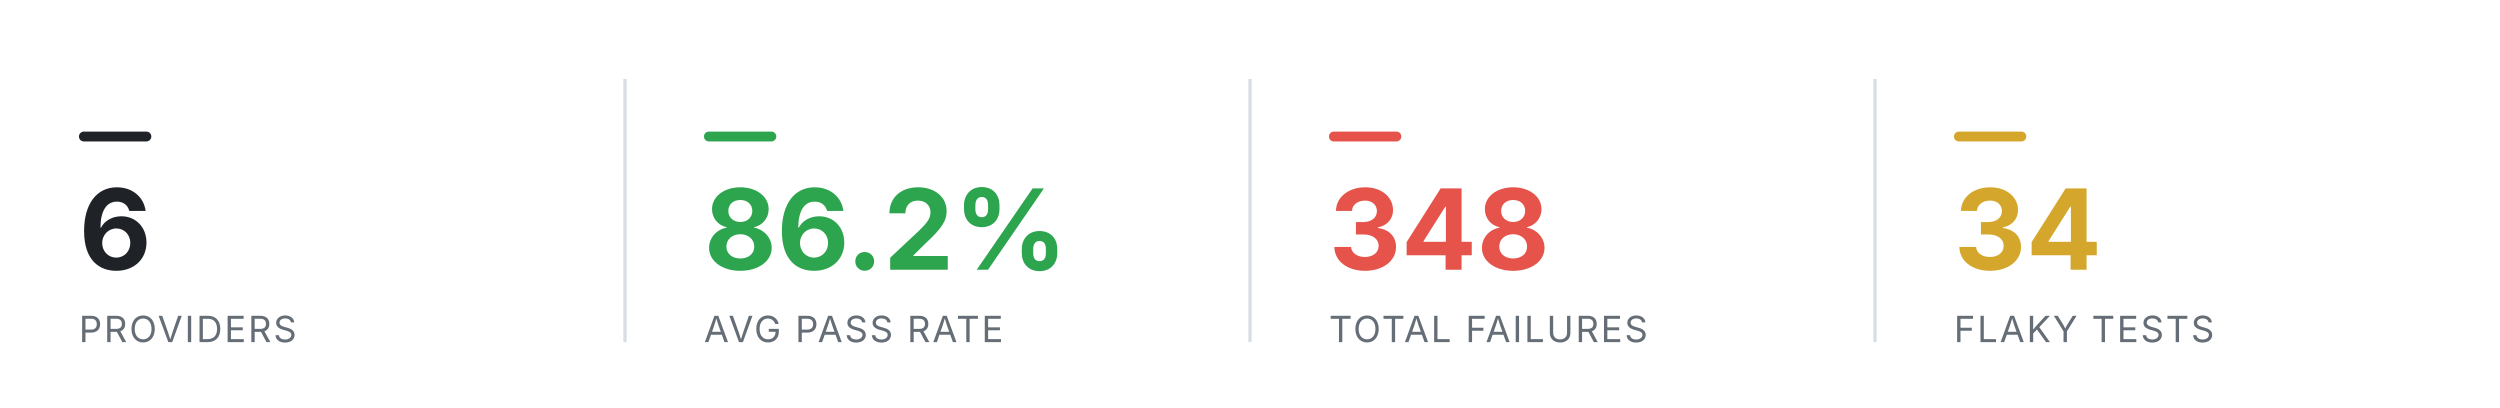
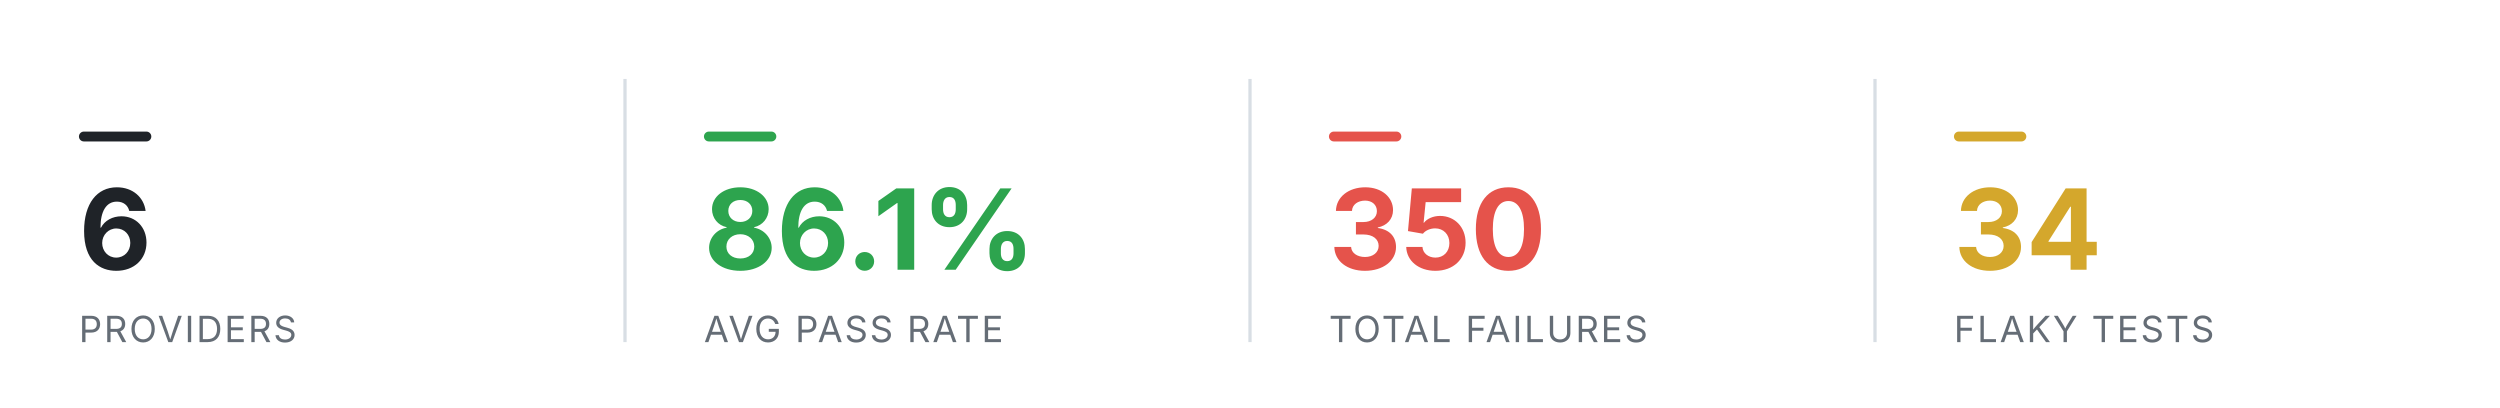
<svg xmlns="http://www.w3.org/2000/svg" viewBox="0 0 760 124" width="760" height="124" role="img" aria-label="Smoke health summary" font-family="-apple-system,BlinkMacSystemFont,'Segoe UI',system-ui,sans-serif">
  <rect x="24" y="40" width="22" height="3" rx="1.5" fill="#1f2328" />
  <text x="24" y="82" font-size="34" font-weight="700" text-anchor="start" fill="#1f2328">6</text>
  <text x="24" y="104" font-size="11" font-weight="400" text-anchor="start" fill="#656d76" letter-spacing="0.6">PROVIDERS</text>
  <line x1="190" y1="24" x2="190" y2="104" stroke="#d8dee4" stroke-width="1" />
  <rect x="214" y="40" width="22" height="3" rx="1.5" fill="#2DA44E" />
-   <text x="214" y="82" font-size="34" font-weight="700" text-anchor="start" fill="#2DA44E">86.2%</text>
+   <text x="214" y="82" font-size="34" font-weight="700" text-anchor="start" fill="#2DA44E">86.1%</text>
  <text x="214" y="104" font-size="11" font-weight="400" text-anchor="start" fill="#656d76" letter-spacing="0.6">AVG PASS RATE</text>
  <line x1="380" y1="24" x2="380" y2="104" stroke="#d8dee4" stroke-width="1" />
  <rect x="404" y="40" width="22" height="3" rx="1.5" fill="#E5534B" />
-   <text x="404" y="82" font-size="34" font-weight="700" text-anchor="start" fill="#E5534B">348</text>
+   <text x="404" y="82" font-size="34" font-weight="700" text-anchor="start" fill="#E5534B">350</text>
  <text x="404" y="104" font-size="11" font-weight="400" text-anchor="start" fill="#656d76" letter-spacing="0.6">TOTAL FAILURES</text>
  <line x1="570" y1="24" x2="570" y2="104" stroke="#d8dee4" stroke-width="1" />
  <rect x="594" y="40" width="22" height="3" rx="1.5" fill="#D4A72C" />
  <text x="594" y="82" font-size="34" font-weight="700" text-anchor="start" fill="#D4A72C">34</text>
  <text x="594" y="104" font-size="11" font-weight="400" text-anchor="start" fill="#656d76" letter-spacing="0.6">FLAKY TESTS</text>
</svg>
